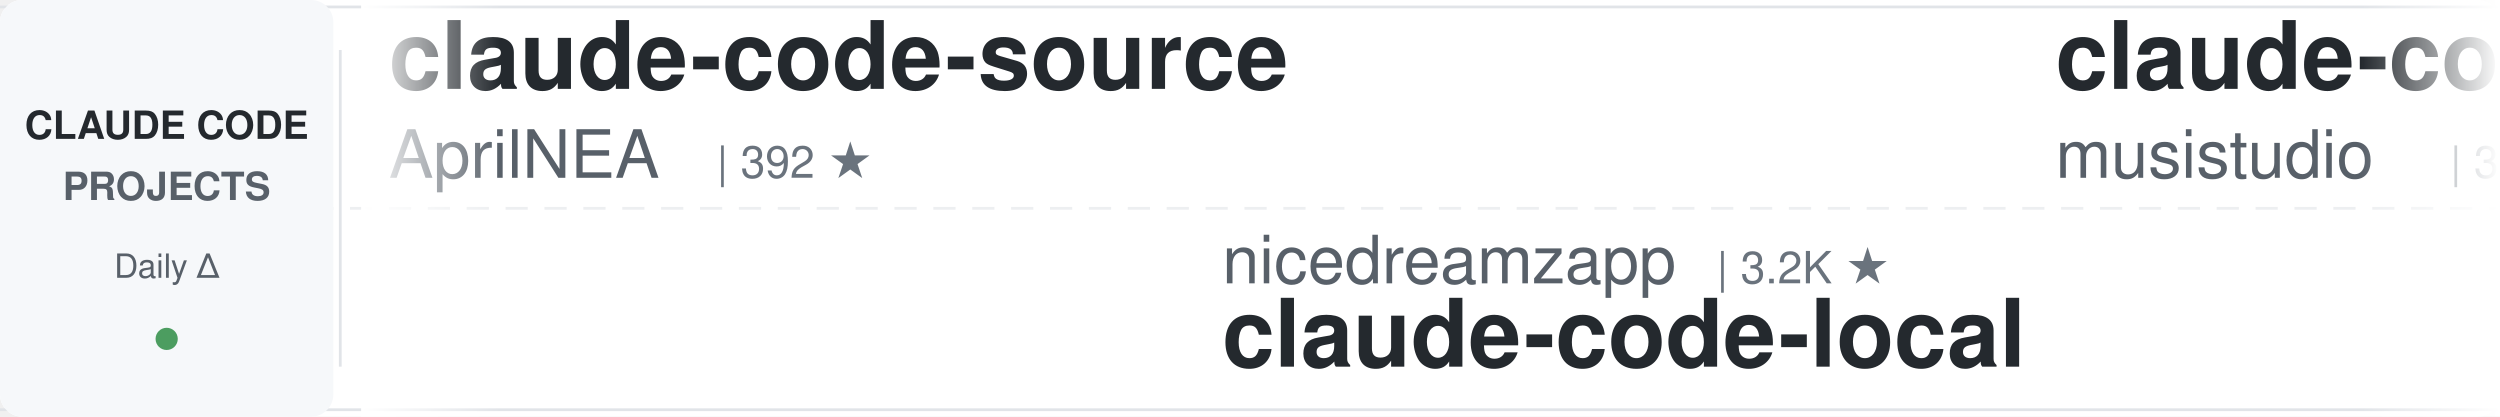
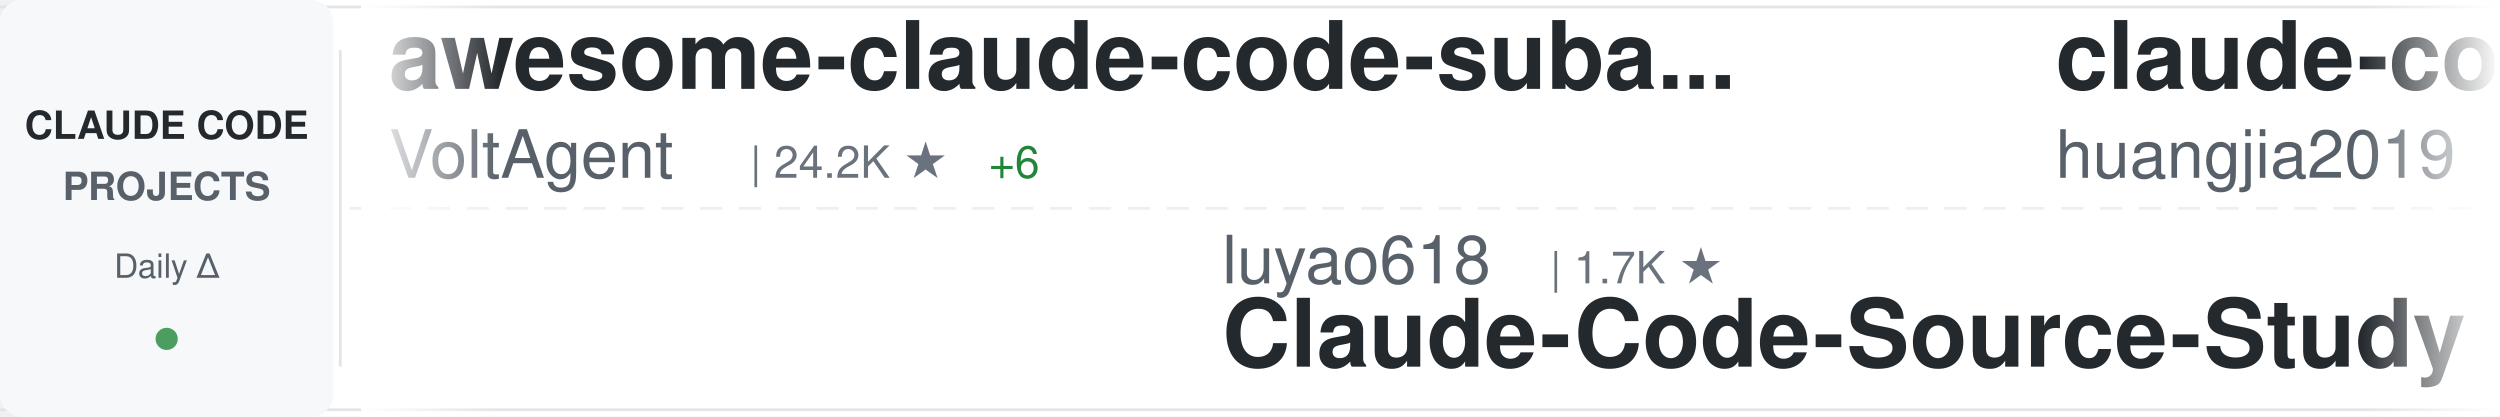
<svg xmlns="http://www.w3.org/2000/svg" width="900" height="150">
  <defs>
    <linearGradient id="awesomeLeftFade" x1="0%" y1="0%" x2="100%" y2="0%">
      <stop offset="0%" style="stop-color:#ffffff;stop-opacity:1" />
      <stop offset="100%" style="stop-color:#ffffff;stop-opacity:0" />
    </linearGradient>
    <linearGradient id="awesomeRightFade" x1="0%" y1="0%" x2="100%" y2="0%">
      <stop offset="0%" style="stop-color:#ffffff;stop-opacity:0" />
      <stop offset="100%" style="stop-color:#ffffff;stop-opacity:1" />
    </linearGradient>
  </defs>
  <rect width="900" height="150" fill="#ffffff" rx="8" />
  <rect x="0" y="2" width="900" height="1" fill="#e1e4e8" />
  <rect x="0" y="147" width="900" height="1" fill="#e1e4e8" />
  <line x1="0" y1="75" x2="900" y2="75" stroke="#e1e4e8" stroke-width="1" stroke-dasharray="8 6" opacity="0.6" />
  <rect x="0" y="0" width="120" height="150" fill="#f6f8fa" rx="8" />
  <text x="60" y="50" font-family="-apple-system, BlinkMacSystemFont, 'Segoe UI', Helvetica, Arial, sans-serif" font-size="14" font-weight="600" fill="#24292e" text-anchor="middle">CLAUDE CODE</text>
  <text x="60" y="72" font-family="-apple-system, BlinkMacSystemFont, 'Segoe UI', Helvetica, Arial, sans-serif" font-size="14" font-weight="600" fill="#586069" text-anchor="middle">PROJECTS</text>
  <text x="60" y="100" font-family="-apple-system, BlinkMacSystemFont, 'Segoe UI', Helvetica, Arial, sans-serif" font-size="12" font-weight="500" fill="#586069" text-anchor="middle">Daily Δ</text>
  <circle cx="60" cy="122" r="4" fill="#22863a" opacity="0.8" />
  <rect x="122" y="18" width="1" height="114" fill="#e1e4e8" />
  <clipPath id="awesomeTickerClip">
    <rect x="130" y="0" width="770" height="150" />
  </clipPath>
  <g clip-path="url(#awesomeTickerClip)">
    <g id="awesomeTickerItems">
      <animateTransform attributeName="transform" attributeType="XML" type="translate" from="0 0" to="-3000 0" dur="54s" repeatCount="indefinite" />
      <g transform="translate(0, 0)">
-         <text x="140" y="32" font-family="-apple-system, BlinkMacSystemFont, 'Segoe UI', Helvetica, Arial, sans-serif" font-size="34" font-weight="600" fill="#24292e">claude-code-source</text>
-         <text x="140" y="64" font-family="-apple-system, BlinkMacSystemFont, 'Segoe UI', Helvetica, Arial, sans-serif" font-size="24" font-weight="400" fill="#586069">AprilNEA</text>
-         <text x="258" y="64" font-family="-apple-system, BlinkMacSystemFont, 'Segoe UI', Helvetica, Arial, sans-serif" font-size="16" font-weight="500" fill="#6a737d">| 392 ★</text>
+         <text x="140" y="32" font-family="-apple-system, BlinkMacSystemFont, 'Segoe UI', Helvetica, Arial, sans-serif" font-size="34" font-weight="600" fill="#24292e">awesome-claude-code-suba...</text>
+         <text x="140" y="64" font-family="-apple-system, BlinkMacSystemFont, 'Segoe UI', Helvetica, Arial, sans-serif" font-size="24" font-weight="400" fill="#586069">VoltAgent</text>
+         <text x="270" y="64" font-family="-apple-system, BlinkMacSystemFont, 'Segoe UI', Helvetica, Arial, sans-serif" font-size="16" font-weight="500" fill="#6a737d">| 24.2K ★</text>
+         <text x="356" y="64" font-family="-apple-system, BlinkMacSystemFont, 'Segoe UI', Helvetica, Arial, sans-serif" font-size="16" font-weight="500" fill="#22863a"> +6</text>
      </g>
      <g transform="translate(300, 0)">
-         <text x="140" y="102" font-family="-apple-system, BlinkMacSystemFont, 'Segoe UI', Helvetica, Arial, sans-serif" font-size="24" font-weight="400" fill="#586069">nicedreamzapp</text>
-         <text x="318" y="102" font-family="-apple-system, BlinkMacSystemFont, 'Segoe UI', Helvetica, Arial, sans-serif" font-size="16" font-weight="500" fill="#6a737d">| 3.2K ★</text>
-         <text x="140" y="132" font-family="-apple-system, BlinkMacSystemFont, 'Segoe UI', Helvetica, Arial, sans-serif" font-size="34" font-weight="600" fill="#24292e">claude-code-local</text>
+         <text x="140" y="102" font-family="-apple-system, BlinkMacSystemFont, 'Segoe UI', Helvetica, Arial, sans-serif" font-size="24" font-weight="400" fill="#586069">luyao618</text>
+         <text x="258" y="102" font-family="-apple-system, BlinkMacSystemFont, 'Segoe UI', Helvetica, Arial, sans-serif" font-size="16" font-weight="500" fill="#6a737d">| 1.7K ★</text>
+         <text x="140" y="132" font-family="-apple-system, BlinkMacSystemFont, 'Segoe UI', Helvetica, Arial, sans-serif" font-size="34" font-weight="600" fill="#24292e">Claude-Code-Source-Study</text>
      </g>
      <g transform="translate(600, 0)">
-         <text x="140" y="32" font-family="-apple-system, BlinkMacSystemFont, 'Segoe UI', Helvetica, Arial, sans-serif" font-size="34" font-weight="600" fill="#24292e">claude-code-router</text>
-         <text x="140" y="64" font-family="-apple-system, BlinkMacSystemFont, 'Segoe UI', Helvetica, Arial, sans-serif" font-size="24" font-weight="400" fill="#586069">musistudio</text>
-         <text x="282" y="64" font-family="-apple-system, BlinkMacSystemFont, 'Segoe UI', Helvetica, Arial, sans-serif" font-size="16" font-weight="500" fill="#6a737d">| 36.5K ★</text>
-         <text x="368" y="64" font-family="-apple-system, BlinkMacSystemFont, 'Segoe UI', Helvetica, Arial, sans-serif" font-size="16" font-weight="500" fill="#22863a"> +4</text>
+         <text x="140" y="32" font-family="-apple-system, BlinkMacSystemFont, 'Segoe UI', Helvetica, Arial, sans-serif" font-size="34" font-weight="600" fill="#24292e">claude-code-engineering</text>
+         <text x="140" y="64" font-family="-apple-system, BlinkMacSystemFont, 'Segoe UI', Helvetica, Arial, sans-serif" font-size="24" font-weight="400" fill="#586069">huangjia2019</text>
+         <text x="306" y="64" font-family="-apple-system, BlinkMacSystemFont, 'Segoe UI', Helvetica, Arial, sans-serif" font-size="16" font-weight="500" fill="#6a737d">| 1.1K ★</text>
      </g>
      <g transform="translate(900, 0)">
-         <text x="140" y="102" font-family="-apple-system, BlinkMacSystemFont, 'Segoe UI', Helvetica, Arial, sans-serif" font-size="24" font-weight="400" fill="#586069">kodu-ai</text>
-         <text x="246" y="102" font-family="-apple-system, BlinkMacSystemFont, 'Segoe UI', Helvetica, Arial, sans-serif" font-size="16" font-weight="500" fill="#6a737d">| 5.2K ★</text>
-         <text x="140" y="132" font-family="-apple-system, BlinkMacSystemFont, 'Segoe UI', Helvetica, Arial, sans-serif" font-size="34" font-weight="600" fill="#24292e">claude-coder</text>
+         <text x="140" y="102" font-family="-apple-system, BlinkMacSystemFont, 'Segoe UI', Helvetica, Arial, sans-serif" font-size="24" font-weight="400" fill="#586069">shanraisshan</text>
+         <text x="306" y="102" font-family="-apple-system, BlinkMacSystemFont, 'Segoe UI', Helvetica, Arial, sans-serif" font-size="16" font-weight="500" fill="#6a737d">| 64.2K ★</text>
+         <text x="392" y="102" font-family="-apple-system, BlinkMacSystemFont, 'Segoe UI', Helvetica, Arial, sans-serif" font-size="16" font-weight="500" fill="#22863a"> +5</text>
+         <text x="140" y="132" font-family="-apple-system, BlinkMacSystemFont, 'Segoe UI', Helvetica, Arial, sans-serif" font-size="34" font-weight="600" fill="#24292e">claude-code-best-practic...</text>
      </g>
      <g transform="translate(1200, 0)">
-         <text x="140" y="32" font-family="-apple-system, BlinkMacSystemFont, 'Segoe UI', Helvetica, Arial, sans-serif" font-size="34" font-weight="600" fill="#24292e">claude-code-my-workflow</text>
-         <text x="140" y="64" font-family="-apple-system, BlinkMacSystemFont, 'Segoe UI', Helvetica, Arial, sans-serif" font-size="24" font-weight="400" fill="#586069">pedrohcgs</text>
-         <text x="270" y="64" font-family="-apple-system, BlinkMacSystemFont, 'Segoe UI', Helvetica, Arial, sans-serif" font-size="16" font-weight="500" fill="#6a737d">| 1.5K ★</text>
-         <text x="347" y="64" font-family="-apple-system, BlinkMacSystemFont, 'Segoe UI', Helvetica, Arial, sans-serif" font-size="16" font-weight="500" fill="#22863a"> +1</text>
+         <text x="140" y="32" font-family="-apple-system, BlinkMacSystemFont, 'Segoe UI', Helvetica, Arial, sans-serif" font-size="34" font-weight="600" fill="#24292e">claude-code-local</text>
+         <text x="140" y="64" font-family="-apple-system, BlinkMacSystemFont, 'Segoe UI', Helvetica, Arial, sans-serif" font-size="24" font-weight="400" fill="#586069">nicedreamzapp</text>
+         <text x="318" y="64" font-family="-apple-system, BlinkMacSystemFont, 'Segoe UI', Helvetica, Arial, sans-serif" font-size="16" font-weight="500" fill="#6a737d">| 3.2K ★</text>
      </g>
      <g transform="translate(1500, 0)">
-         <text x="140" y="102" font-family="-apple-system, BlinkMacSystemFont, 'Segoe UI', Helvetica, Arial, sans-serif" font-size="24" font-weight="400" fill="#586069">anthropics</text>
-         <text x="282" y="102" font-family="-apple-system, BlinkMacSystemFont, 'Segoe UI', Helvetica, Arial, sans-serif" font-size="16" font-weight="500" fill="#6a737d">| 167.3K ★</text>
-         <text x="377" y="102" font-family="-apple-system, BlinkMacSystemFont, 'Segoe UI', Helvetica, Arial, sans-serif" font-size="16" font-weight="500" fill="#22863a"> +24</text>
-         <text x="140" y="132" font-family="-apple-system, BlinkMacSystemFont, 'Segoe UI', Helvetica, Arial, sans-serif" font-size="34" font-weight="600" fill="#24292e">skills</text>
+         <text x="140" y="102" font-family="-apple-system, BlinkMacSystemFont, 'Segoe UI', Helvetica, Arial, sans-serif" font-size="24" font-weight="400" fill="#586069">AprilNEA</text>
+         <text x="258" y="102" font-family="-apple-system, BlinkMacSystemFont, 'Segoe UI', Helvetica, Arial, sans-serif" font-size="16" font-weight="500" fill="#6a737d">| 392 ★</text>
+         <text x="140" y="132" font-family="-apple-system, BlinkMacSystemFont, 'Segoe UI', Helvetica, Arial, sans-serif" font-size="34" font-weight="600" fill="#24292e">claude-code-source</text>
      </g>
      <g transform="translate(1800, 0)">
-         <text x="140" y="32" font-family="-apple-system, BlinkMacSystemFont, 'Segoe UI', Helvetica, Arial, sans-serif" font-size="34" font-weight="600" fill="#24292e">claude-code-system-promp...</text>
-         <text x="140" y="64" font-family="-apple-system, BlinkMacSystemFont, 'Segoe UI', Helvetica, Arial, sans-serif" font-size="24" font-weight="400" fill="#586069">Piebald-AI</text>
-         <text x="282" y="64" font-family="-apple-system, BlinkMacSystemFont, 'Segoe UI', Helvetica, Arial, sans-serif" font-size="16" font-weight="500" fill="#6a737d">| 12.2K ★</text>
-         <text x="368" y="64" font-family="-apple-system, BlinkMacSystemFont, 'Segoe UI', Helvetica, Arial, sans-serif" font-size="16" font-weight="500" fill="#22863a"> +3</text>
+         <text x="140" y="32" font-family="-apple-system, BlinkMacSystemFont, 'Segoe UI', Helvetica, Arial, sans-serif" font-size="34" font-weight="600" fill="#24292e">claude-code-rev</text>
+         <text x="140" y="64" font-family="-apple-system, BlinkMacSystemFont, 'Segoe UI', Helvetica, Arial, sans-serif" font-size="24" font-weight="400" fill="#586069">oboard</text>
+         <text x="234" y="64" font-family="-apple-system, BlinkMacSystemFont, 'Segoe UI', Helvetica, Arial, sans-serif" font-size="16" font-weight="500" fill="#6a737d">| 3.3K ★</text>
      </g>
      <g transform="translate(2100, 0)">
-         <text x="140" y="102" font-family="-apple-system, BlinkMacSystemFont, 'Segoe UI', Helvetica, Arial, sans-serif" font-size="24" font-weight="400" fill="#586069">pengchengneo</text>
-         <text x="306" y="102" font-family="-apple-system, BlinkMacSystemFont, 'Segoe UI', Helvetica, Arial, sans-serif" font-size="16" font-weight="500" fill="#6a737d">| 1.7K ★</text>
-         <text x="140" y="132" font-family="-apple-system, BlinkMacSystemFont, 'Segoe UI', Helvetica, Arial, sans-serif" font-size="34" font-weight="600" fill="#24292e">Claude-Code</text>
+         <text x="140" y="102" font-family="-apple-system, BlinkMacSystemFont, 'Segoe UI', Helvetica, Arial, sans-serif" font-size="24" font-weight="400" fill="#586069">disler</text>
+         <text x="234" y="102" font-family="-apple-system, BlinkMacSystemFont, 'Segoe UI', Helvetica, Arial, sans-serif" font-size="16" font-weight="500" fill="#6a737d">| 1.6K ★</text>
+         <text x="311" y="102" font-family="-apple-system, BlinkMacSystemFont, 'Segoe UI', Helvetica, Arial, sans-serif" font-size="16" font-weight="500" fill="#22863a"> +1</text>
+         <text x="140" y="132" font-family="-apple-system, BlinkMacSystemFont, 'Segoe UI', Helvetica, Arial, sans-serif" font-size="34" font-weight="600" fill="#24292e">pi-vs-claude-code</text>
      </g>
      <g transform="translate(2400, 0)">
-         <text x="140" y="32" font-family="-apple-system, BlinkMacSystemFont, 'Segoe UI', Helvetica, Arial, sans-serif" font-size="34" font-weight="600" fill="#24292e">Claude-Code-Usage-Monito...</text>
-         <text x="140" y="64" font-family="-apple-system, BlinkMacSystemFont, 'Segoe UI', Helvetica, Arial, sans-serif" font-size="24" font-weight="400" fill="#586069">Maciek-roboblog</text>
-         <text x="342" y="64" font-family="-apple-system, BlinkMacSystemFont, 'Segoe UI', Helvetica, Arial, sans-serif" font-size="16" font-weight="500" fill="#6a737d">| 8.6K ★</text>
+         <text x="140" y="32" font-family="-apple-system, BlinkMacSystemFont, 'Segoe UI', Helvetica, Arial, sans-serif" font-size="34" font-weight="600" fill="#24292e">claude-coder</text>
+         <text x="140" y="64" font-family="-apple-system, BlinkMacSystemFont, 'Segoe UI', Helvetica, Arial, sans-serif" font-size="24" font-weight="400" fill="#586069">kodu-ai</text>
+         <text x="246" y="64" font-family="-apple-system, BlinkMacSystemFont, 'Segoe UI', Helvetica, Arial, sans-serif" font-size="16" font-weight="500" fill="#6a737d">| 5.2K ★</text>
      </g>
      <g transform="translate(2700, 0)">
-         <text x="140" y="102" font-family="-apple-system, BlinkMacSystemFont, 'Segoe UI', Helvetica, Arial, sans-serif" font-size="24" font-weight="400" fill="#586069">alirezarezvani</text>
-         <text x="330" y="102" font-family="-apple-system, BlinkMacSystemFont, 'Segoe UI', Helvetica, Arial, sans-serif" font-size="16" font-weight="500" fill="#6a737d">| 24.2K ★</text>
-         <text x="416" y="102" font-family="-apple-system, BlinkMacSystemFont, 'Segoe UI', Helvetica, Arial, sans-serif" font-size="16" font-weight="500" fill="#22863a"> +9</text>
-         <text x="140" y="132" font-family="-apple-system, BlinkMacSystemFont, 'Segoe UI', Helvetica, Arial, sans-serif" font-size="34" font-weight="600" fill="#24292e">claude-skills</text>
+         <text x="140" y="102" font-family="-apple-system, BlinkMacSystemFont, 'Segoe UI', Helvetica, Arial, sans-serif" font-size="24" font-weight="400" fill="#586069">AICoderTudou</text>
+         <text x="306" y="102" font-family="-apple-system, BlinkMacSystemFont, 'Segoe UI', Helvetica, Arial, sans-serif" font-size="16" font-weight="500" fill="#6a737d">| 497 ★</text>
+         <text x="140" y="132" font-family="-apple-system, BlinkMacSystemFont, 'Segoe UI', Helvetica, Arial, sans-serif" font-size="34" font-weight="600" fill="#24292e">claude-code-tudou</text>
      </g>
      <g transform="translate(3000, 0)">
-         <text x="140" y="32" font-family="-apple-system, BlinkMacSystemFont, 'Segoe UI', Helvetica, Arial, sans-serif" font-size="34" font-weight="600" fill="#24292e">claude-code-source</text>
-         <text x="140" y="64" font-family="-apple-system, BlinkMacSystemFont, 'Segoe UI', Helvetica, Arial, sans-serif" font-size="24" font-weight="400" fill="#586069">AprilNEA</text>
-         <text x="258" y="64" font-family="-apple-system, BlinkMacSystemFont, 'Segoe UI', Helvetica, Arial, sans-serif" font-size="16" font-weight="500" fill="#6a737d">| 392 ★</text>
+         <text x="140" y="32" font-family="-apple-system, BlinkMacSystemFont, 'Segoe UI', Helvetica, Arial, sans-serif" font-size="34" font-weight="600" fill="#24292e">awesome-claude-code-suba...</text>
+         <text x="140" y="64" font-family="-apple-system, BlinkMacSystemFont, 'Segoe UI', Helvetica, Arial, sans-serif" font-size="24" font-weight="400" fill="#586069">VoltAgent</text>
+         <text x="270" y="64" font-family="-apple-system, BlinkMacSystemFont, 'Segoe UI', Helvetica, Arial, sans-serif" font-size="16" font-weight="500" fill="#6a737d">| 24.2K ★</text>
+         <text x="356" y="64" font-family="-apple-system, BlinkMacSystemFont, 'Segoe UI', Helvetica, Arial, sans-serif" font-size="16" font-weight="500" fill="#22863a"> +6</text>
      </g>
      <g transform="translate(3300, 0)">
-         <text x="140" y="102" font-family="-apple-system, BlinkMacSystemFont, 'Segoe UI', Helvetica, Arial, sans-serif" font-size="24" font-weight="400" fill="#586069">nicedreamzapp</text>
-         <text x="318" y="102" font-family="-apple-system, BlinkMacSystemFont, 'Segoe UI', Helvetica, Arial, sans-serif" font-size="16" font-weight="500" fill="#6a737d">| 3.2K ★</text>
-         <text x="140" y="132" font-family="-apple-system, BlinkMacSystemFont, 'Segoe UI', Helvetica, Arial, sans-serif" font-size="34" font-weight="600" fill="#24292e">claude-code-local</text>
+         <text x="140" y="102" font-family="-apple-system, BlinkMacSystemFont, 'Segoe UI', Helvetica, Arial, sans-serif" font-size="24" font-weight="400" fill="#586069">luyao618</text>
+         <text x="258" y="102" font-family="-apple-system, BlinkMacSystemFont, 'Segoe UI', Helvetica, Arial, sans-serif" font-size="16" font-weight="500" fill="#6a737d">| 1.7K ★</text>
+         <text x="140" y="132" font-family="-apple-system, BlinkMacSystemFont, 'Segoe UI', Helvetica, Arial, sans-serif" font-size="34" font-weight="600" fill="#24292e">Claude-Code-Source-Study</text>
      </g>
      <g transform="translate(3600, 0)">
-         <text x="140" y="32" font-family="-apple-system, BlinkMacSystemFont, 'Segoe UI', Helvetica, Arial, sans-serif" font-size="34" font-weight="600" fill="#24292e">claude-code-router</text>
-         <text x="140" y="64" font-family="-apple-system, BlinkMacSystemFont, 'Segoe UI', Helvetica, Arial, sans-serif" font-size="24" font-weight="400" fill="#586069">musistudio</text>
-         <text x="282" y="64" font-family="-apple-system, BlinkMacSystemFont, 'Segoe UI', Helvetica, Arial, sans-serif" font-size="16" font-weight="500" fill="#6a737d">| 36.5K ★</text>
-         <text x="368" y="64" font-family="-apple-system, BlinkMacSystemFont, 'Segoe UI', Helvetica, Arial, sans-serif" font-size="16" font-weight="500" fill="#22863a"> +4</text>
+         <text x="140" y="32" font-family="-apple-system, BlinkMacSystemFont, 'Segoe UI', Helvetica, Arial, sans-serif" font-size="34" font-weight="600" fill="#24292e">claude-code-engineering</text>
+         <text x="140" y="64" font-family="-apple-system, BlinkMacSystemFont, 'Segoe UI', Helvetica, Arial, sans-serif" font-size="24" font-weight="400" fill="#586069">huangjia2019</text>
+         <text x="306" y="64" font-family="-apple-system, BlinkMacSystemFont, 'Segoe UI', Helvetica, Arial, sans-serif" font-size="16" font-weight="500" fill="#6a737d">| 1.1K ★</text>
      </g>
      <g transform="translate(3900, 0)">
-         <text x="140" y="102" font-family="-apple-system, BlinkMacSystemFont, 'Segoe UI', Helvetica, Arial, sans-serif" font-size="24" font-weight="400" fill="#586069">kodu-ai</text>
-         <text x="246" y="102" font-family="-apple-system, BlinkMacSystemFont, 'Segoe UI', Helvetica, Arial, sans-serif" font-size="16" font-weight="500" fill="#6a737d">| 5.2K ★</text>
-         <text x="140" y="132" font-family="-apple-system, BlinkMacSystemFont, 'Segoe UI', Helvetica, Arial, sans-serif" font-size="34" font-weight="600" fill="#24292e">claude-coder</text>
+         <text x="140" y="102" font-family="-apple-system, BlinkMacSystemFont, 'Segoe UI', Helvetica, Arial, sans-serif" font-size="24" font-weight="400" fill="#586069">shanraisshan</text>
+         <text x="306" y="102" font-family="-apple-system, BlinkMacSystemFont, 'Segoe UI', Helvetica, Arial, sans-serif" font-size="16" font-weight="500" fill="#6a737d">| 64.2K ★</text>
+         <text x="392" y="102" font-family="-apple-system, BlinkMacSystemFont, 'Segoe UI', Helvetica, Arial, sans-serif" font-size="16" font-weight="500" fill="#22863a"> +5</text>
+         <text x="140" y="132" font-family="-apple-system, BlinkMacSystemFont, 'Segoe UI', Helvetica, Arial, sans-serif" font-size="34" font-weight="600" fill="#24292e">claude-code-best-practic...</text>
      </g>
    </g>
  </g>
  <rect x="130" y="0" width="50" height="150" fill="url(#awesomeLeftFade)" />
  <rect x="850" y="0" width="50" height="150" fill="url(#awesomeRightFade)" />
</svg>
